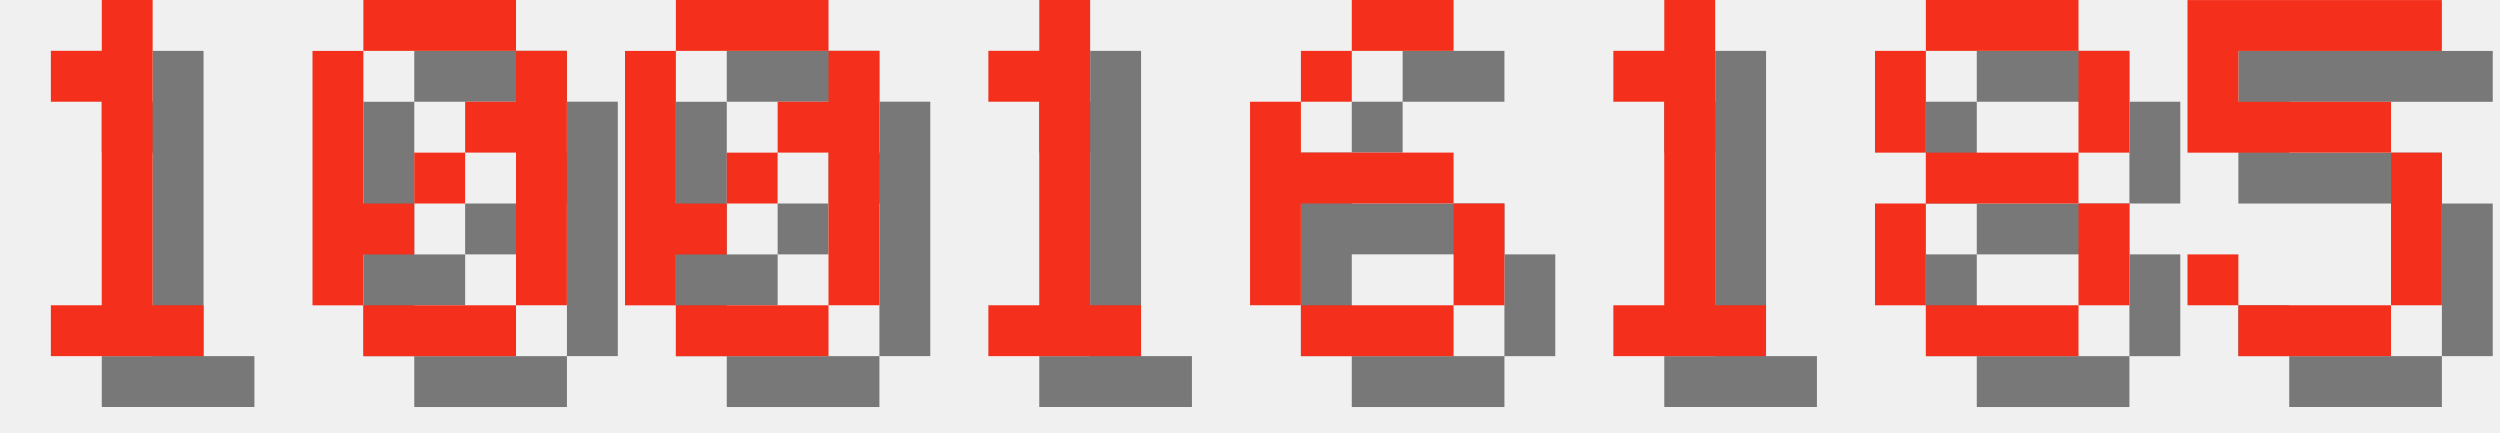
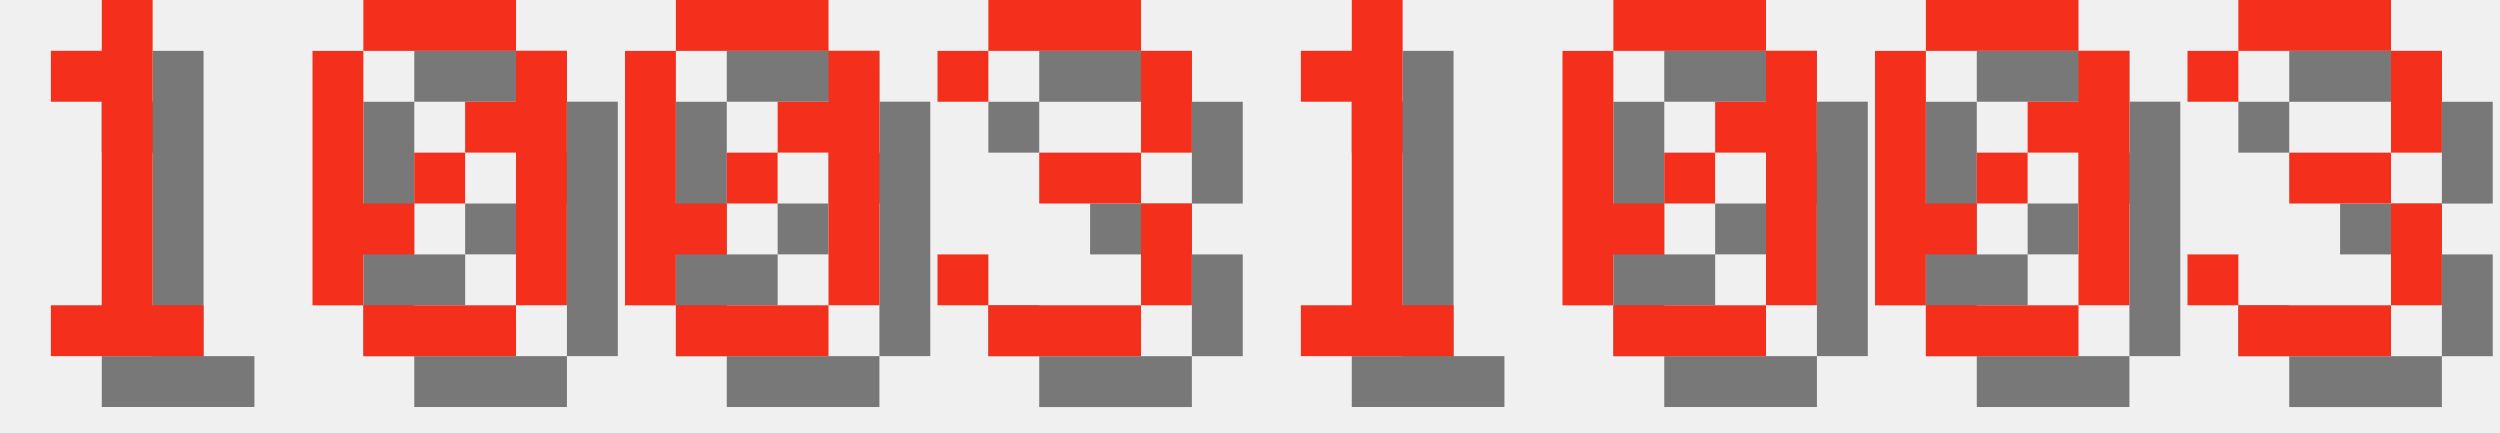
<svg xmlns="http://www.w3.org/2000/svg" version="1.1" width="208.0" height="36">
  <style>
        .text-foreground {
            fill: #F4301C;
        }
        .text-shadow {
            fill: #000000;
            fill-opacity: 0.5;
        }
    </style>
  <g class="digit" id="digit_1" transform="translate(0.0, 0), scale(4)">
    <path id="digit_1_shadow" class="text-shadow" d="m2.117 2.117v1.058h1.058v4.233h-1.058v1.058h3.175v-1.058h-1.058v-6.35h-1.058v1.058h-1.058z" fill-opacity=".5" style="paint-order:stroke fill markers" />
    <path id="digit_1_fg" class="text-foreground" d="m1.058 1.058v1.058h1.058v4.233h-1.058v1.058h3.175v-1.058h-1.058v-6.35h-1.058v1.058h-1.058z" fill="#fff" style="paint-order:stroke fill markers" />
  </g>
  <g class="digit" id="digit_0" transform="translate(26.0, 0), scale(4)">
    <path id="digit_0_shadow" class="text-shadow" d="m2.117 1.058v1.058h3.175v-1.058h-3.175zm3.175 1.058v1.058h-1.058v1.058h1.058v3.175h1.058v-5.292h-1.058zm0 5.292h-3.175v1.058h3.175v-1.058zm-3.175 0v-1.058h1.058v-1.058h-1.058v-3.175h-1.058v5.292h1.058zm1.058-2.117h1.058v-1.058h-1.058v1.058z" fill-opacity=".5" style="paint-order:stroke fill markers" />
    <path id="digit_0_fg" class="text-foreground" d="m1.058 0v1.058h3.175v-1.058h-3.175zm3.175 1.058v1.058h-1.058v1.058h1.058v3.175h1.058v-5.292h-1.058zm0 5.292h-3.175v1.058h3.175v-1.058zm-3.175 0v-1.058h1.058v-1.058h-1.058v-3.175h-1.058v5.292h1.058zm1.058-2.117h1.058v-1.058h-1.058v1.058z" fill="#fff" style="paint-order:stroke fill markers" />
  </g>
  <g class="digit" id="digit_0" transform="translate(52.0, 0), scale(4)">
    <path id="digit_0_shadow" class="text-shadow" d="m2.117 1.058v1.058h3.175v-1.058h-3.175zm3.175 1.058v1.058h-1.058v1.058h1.058v3.175h1.058v-5.292h-1.058zm0 5.292h-3.175v1.058h3.175v-1.058zm-3.175 0v-1.058h1.058v-1.058h-1.058v-3.175h-1.058v5.292h1.058zm1.058-2.117h1.058v-1.058h-1.058v1.058z" fill-opacity=".5" style="paint-order:stroke fill markers" />
    <path id="digit_0_fg" class="text-foreground" d="m1.058 0v1.058h3.175v-1.058h-3.175zm3.175 1.058v1.058h-1.058v1.058h1.058v3.175h1.058v-5.292h-1.058zm0 5.292h-3.175v1.058h3.175v-1.058zm-3.175 0v-1.058h1.058v-1.058h-1.058v-3.175h-1.058v5.292h1.058zm1.058-2.117h1.058v-1.058h-1.058v1.058z" fill="#fff" style="paint-order:stroke fill markers" />
  </g>
-   <g class="digit" id="digit_1" transform="translate(78.0, 0), scale(4)">
+   <g class="digit" id="digit_3" transform="translate(78.0, 0), scale(4)">
+     <path id="digit_3_shadow" class="text-shadow" d="m1.058 2.117v1.058h1.058v-1.058h3.175v2.117h-2.117v1.058h2.117v2.117h-3.175v-1.058h-1.058v1.058h1.058v1.058h3.175v-1.058h1.058v-2.117h-1.058v-1.058h1.058v-2.117h-1.058v-1.058h-3.175v1.058h-1.058z" fill-opacity=".5" style="paint-order:stroke fill markers" />
+     <path id="digit_3_fg" class="text-foreground" d="m0 1.058v1.058h1.058v-1.058h3.175v2.117h-2.117v1.058h2.117v2.117h-3.175v-1.058h-1.058v1.058h1.058v1.058h3.175v-1.058h1.058v-2.117h-1.058v-1.058h1.058v-2.117h-1.058v-1.058h-3.175v1.058h-1.058z" fill="#fff" style="paint-order:stroke fill markers" />
+   </g>
+   <g class="digit" id="digit_1" transform="translate(104.0, 0), scale(4)">
    <path id="digit_1_shadow" class="text-shadow" d="m2.117 2.117v1.058h1.058v4.233h-1.058v1.058h3.175v-1.058h-1.058v-6.35h-1.058v1.058h-1.058z" fill-opacity=".5" style="paint-order:stroke fill markers" />
    <path id="digit_1_fg" class="text-foreground" d="m1.058 1.058v1.058h1.058v4.233h-1.058v1.058h3.175v-1.058h-1.058v-6.35h-1.058v1.058h-1.058z" fill="#fff" style="paint-order:stroke fill markers" />
  </g>
-   <g class="digit" id="digit_6" transform="translate(104.0, 0), scale(4)">
-     <path id="digit_6_shadow" class="text-shadow" d="m3.175 1.058v1.058h2.117v-1.058h-2.117zm0 1.058h-1.058v1.058h1.058v-1.058zm-1.058 1.058h-1.058v4.233h1.058v-2.117h3.175v-1.058h-3.175v-1.058zm3.175 2.117v2.117h1.058v-2.117h-1.058zm0 2.117h-3.175v1.058h3.175v-1.058z" fill-opacity=".5" style="paint-order:stroke fill markers" />
-     <path id="digit_6_fg" class="text-foreground" d="m2.117 0v1.058h2.117v-1.058h-2.117zm0 1.058h-1.058v1.058h1.058v-1.058zm-1.058 1.058h-1.058v4.233h1.058v-2.117h3.175v-1.058h-3.175v-1.058zm3.175 2.117v2.117h1.058v-2.117h-1.058zm0 2.117h-3.175v1.058h3.175v-1.058z" fill="#fff" style="paint-order:stroke fill markers" />
+   <g class="digit" id="digit_0" transform="translate(130.0, 0), scale(4)">
+     <path id="digit_0_shadow" class="text-shadow" d="m2.117 1.058v1.058h3.175v-1.058h-3.175zm3.175 1.058v1.058h-1.058v1.058h1.058v3.175h1.058v-5.292h-1.058zm0 5.292h-3.175v1.058h3.175v-1.058zm-3.175 0v-1.058h1.058v-1.058h-1.058v-3.175h-1.058v5.292h1.058zm1.058-2.117h1.058v-1.058h-1.058v1.058z" fill-opacity=".5" style="paint-order:stroke fill markers" />
+     <path id="digit_0_fg" class="text-foreground" d="m1.058 0v1.058h3.175v-1.058h-3.175zm3.175 1.058v1.058h-1.058v1.058h1.058v3.175h1.058v-5.292h-1.058zm0 5.292h-3.175v1.058h3.175v-1.058zm-3.175 0v-1.058h1.058v-1.058h-1.058v-3.175h-1.058v5.292h1.058zm1.058-2.117h1.058v-1.058h-1.058v1.058z" fill="#fff" style="paint-order:stroke fill markers" />
  </g>
-   <g class="digit" id="digit_1" transform="translate(130.0, 0), scale(4)">
-     <path id="digit_1_shadow" class="text-shadow" d="m2.117 2.117v1.058h1.058v4.233h-1.058v1.058h3.175v-1.058h-1.058v-6.35h-1.058v1.058h-1.058z" fill-opacity=".5" style="paint-order:stroke fill markers" />
-     <path id="digit_1_fg" class="text-foreground" d="m1.058 1.058v1.058h1.058v4.233h-1.058v1.058h3.175v-1.058h-1.058v-6.35h-1.058v1.058h-1.058z" fill="#fff" style="paint-order:stroke fill markers" />
+   <g class="digit" id="digit_0" transform="translate(156.0, 0), scale(4)">
+     <path id="digit_0_shadow" class="text-shadow" d="m2.117 1.058v1.058h3.175v-1.058h-3.175zm3.175 1.058v1.058h-1.058v1.058h1.058v3.175h1.058v-5.292h-1.058zm0 5.292h-3.175v1.058h3.175v-1.058zm-3.175 0v-1.058h1.058v-1.058h-1.058v-3.175h-1.058v5.292h1.058zm1.058-2.117h1.058v-1.058h-1.058v1.058z" fill-opacity=".5" style="paint-order:stroke fill markers" />
+     <path id="digit_0_fg" class="text-foreground" d="m1.058 0v1.058h3.175v-1.058h-3.175zm3.175 1.058v1.058h-1.058v1.058h1.058v3.175h1.058v-5.292h-1.058zm0 5.292h-3.175v1.058h3.175v-1.058zm-3.175 0v-1.058h1.058v-1.058h-1.058v-3.175h-1.058v5.292h1.058zm1.058-2.117h1.058v-1.058h-1.058v1.058z" fill="#fff" style="paint-order:stroke fill markers" />
  </g>
-   <g class="digit" id="digit_8" transform="translate(156.0, 0), scale(4)">
-     <path id="digit_8_shadow" class="text-shadow" d="m2.117 1.058v1.058h3.175v-1.058h-3.175zm3.175 1.058v2.117h1.058v-2.117h-1.058zm0 2.117h-3.175v1.058h3.175v-1.058zm0 1.058v2.117h1.058v-2.117h-1.058zm0 2.117h-3.175v1.058h3.175v-1.058zm-3.175 0v-2.117h-1.058v2.117h1.058zm0-3.175v-2.117h-1.058v2.117h1.058z" fill-opacity=".5" style="paint-order:stroke fill markers" />
-     <path id="digit_8_fg" class="text-foreground" d="m1.058 0v1.058h3.175v-1.058h-3.175zm3.175 1.058v2.117h1.058v-2.117h-1.058zm0 2.117h-3.175v1.058h3.175v-1.058zm0 1.058v2.117h1.058v-2.117h-1.058zm0 2.117h-3.175v1.058h3.175v-1.058zm-3.175 0v-2.117h-1.058v2.117h1.058zm0-3.175v-2.117h-1.058v2.117h1.058z" fill="#fff" style="paint-order:stroke fill markers" />
-   </g>
-   <g class="digit" id="digit_5" transform="translate(182.0, 0), scale(4)">
-     <path id="digit_5_shadow" class="text-shadow" d="m1.058 1.058v3.175h4.233v3.175h-3.175v-1.058h-1.058v1.058h1.058v1.058h3.175v-1.058h1.058v-3.175h-1.058v-1.058h-3.175v-1.058h4.233v-1.058h-5.292z" fill-opacity=".5" style="paint-order:stroke fill markers" />
-     <path id="digit_5_fg" class="text-foreground" d="m0 0v3.175h4.233v3.175h-3.175v-1.058h-1.058v1.058h1.058v1.058h3.175v-1.058h1.058v-3.175h-1.058v-1.058h-3.175v-1.058h4.233v-1.058h-5.292z" fill="#fff" style="paint-order:stroke fill markers" />
+   <g class="digit" id="digit_3" transform="translate(182.0, 0), scale(4)">
+     <path id="digit_3_shadow" class="text-shadow" d="m1.058 2.117v1.058h1.058v-1.058h3.175v2.117h-2.117v1.058h2.117v2.117h-3.175v-1.058h-1.058v1.058h1.058v1.058h3.175v-1.058h1.058v-2.117h-1.058v-1.058h1.058v-2.117h-1.058v-1.058h-3.175v1.058h-1.058z" fill-opacity=".5" style="paint-order:stroke fill markers" />
+     <path id="digit_3_fg" class="text-foreground" d="m0 1.058v1.058h1.058v-1.058h3.175v2.117h-2.117v1.058h2.117v2.117h-3.175v-1.058h-1.058v1.058h1.058v1.058h3.175v-1.058h1.058v-2.117h-1.058v-1.058h1.058v-2.117h-1.058v-1.058h-3.175v1.058h-1.058z" fill="#fff" style="paint-order:stroke fill markers" />
  </g>
</svg>
